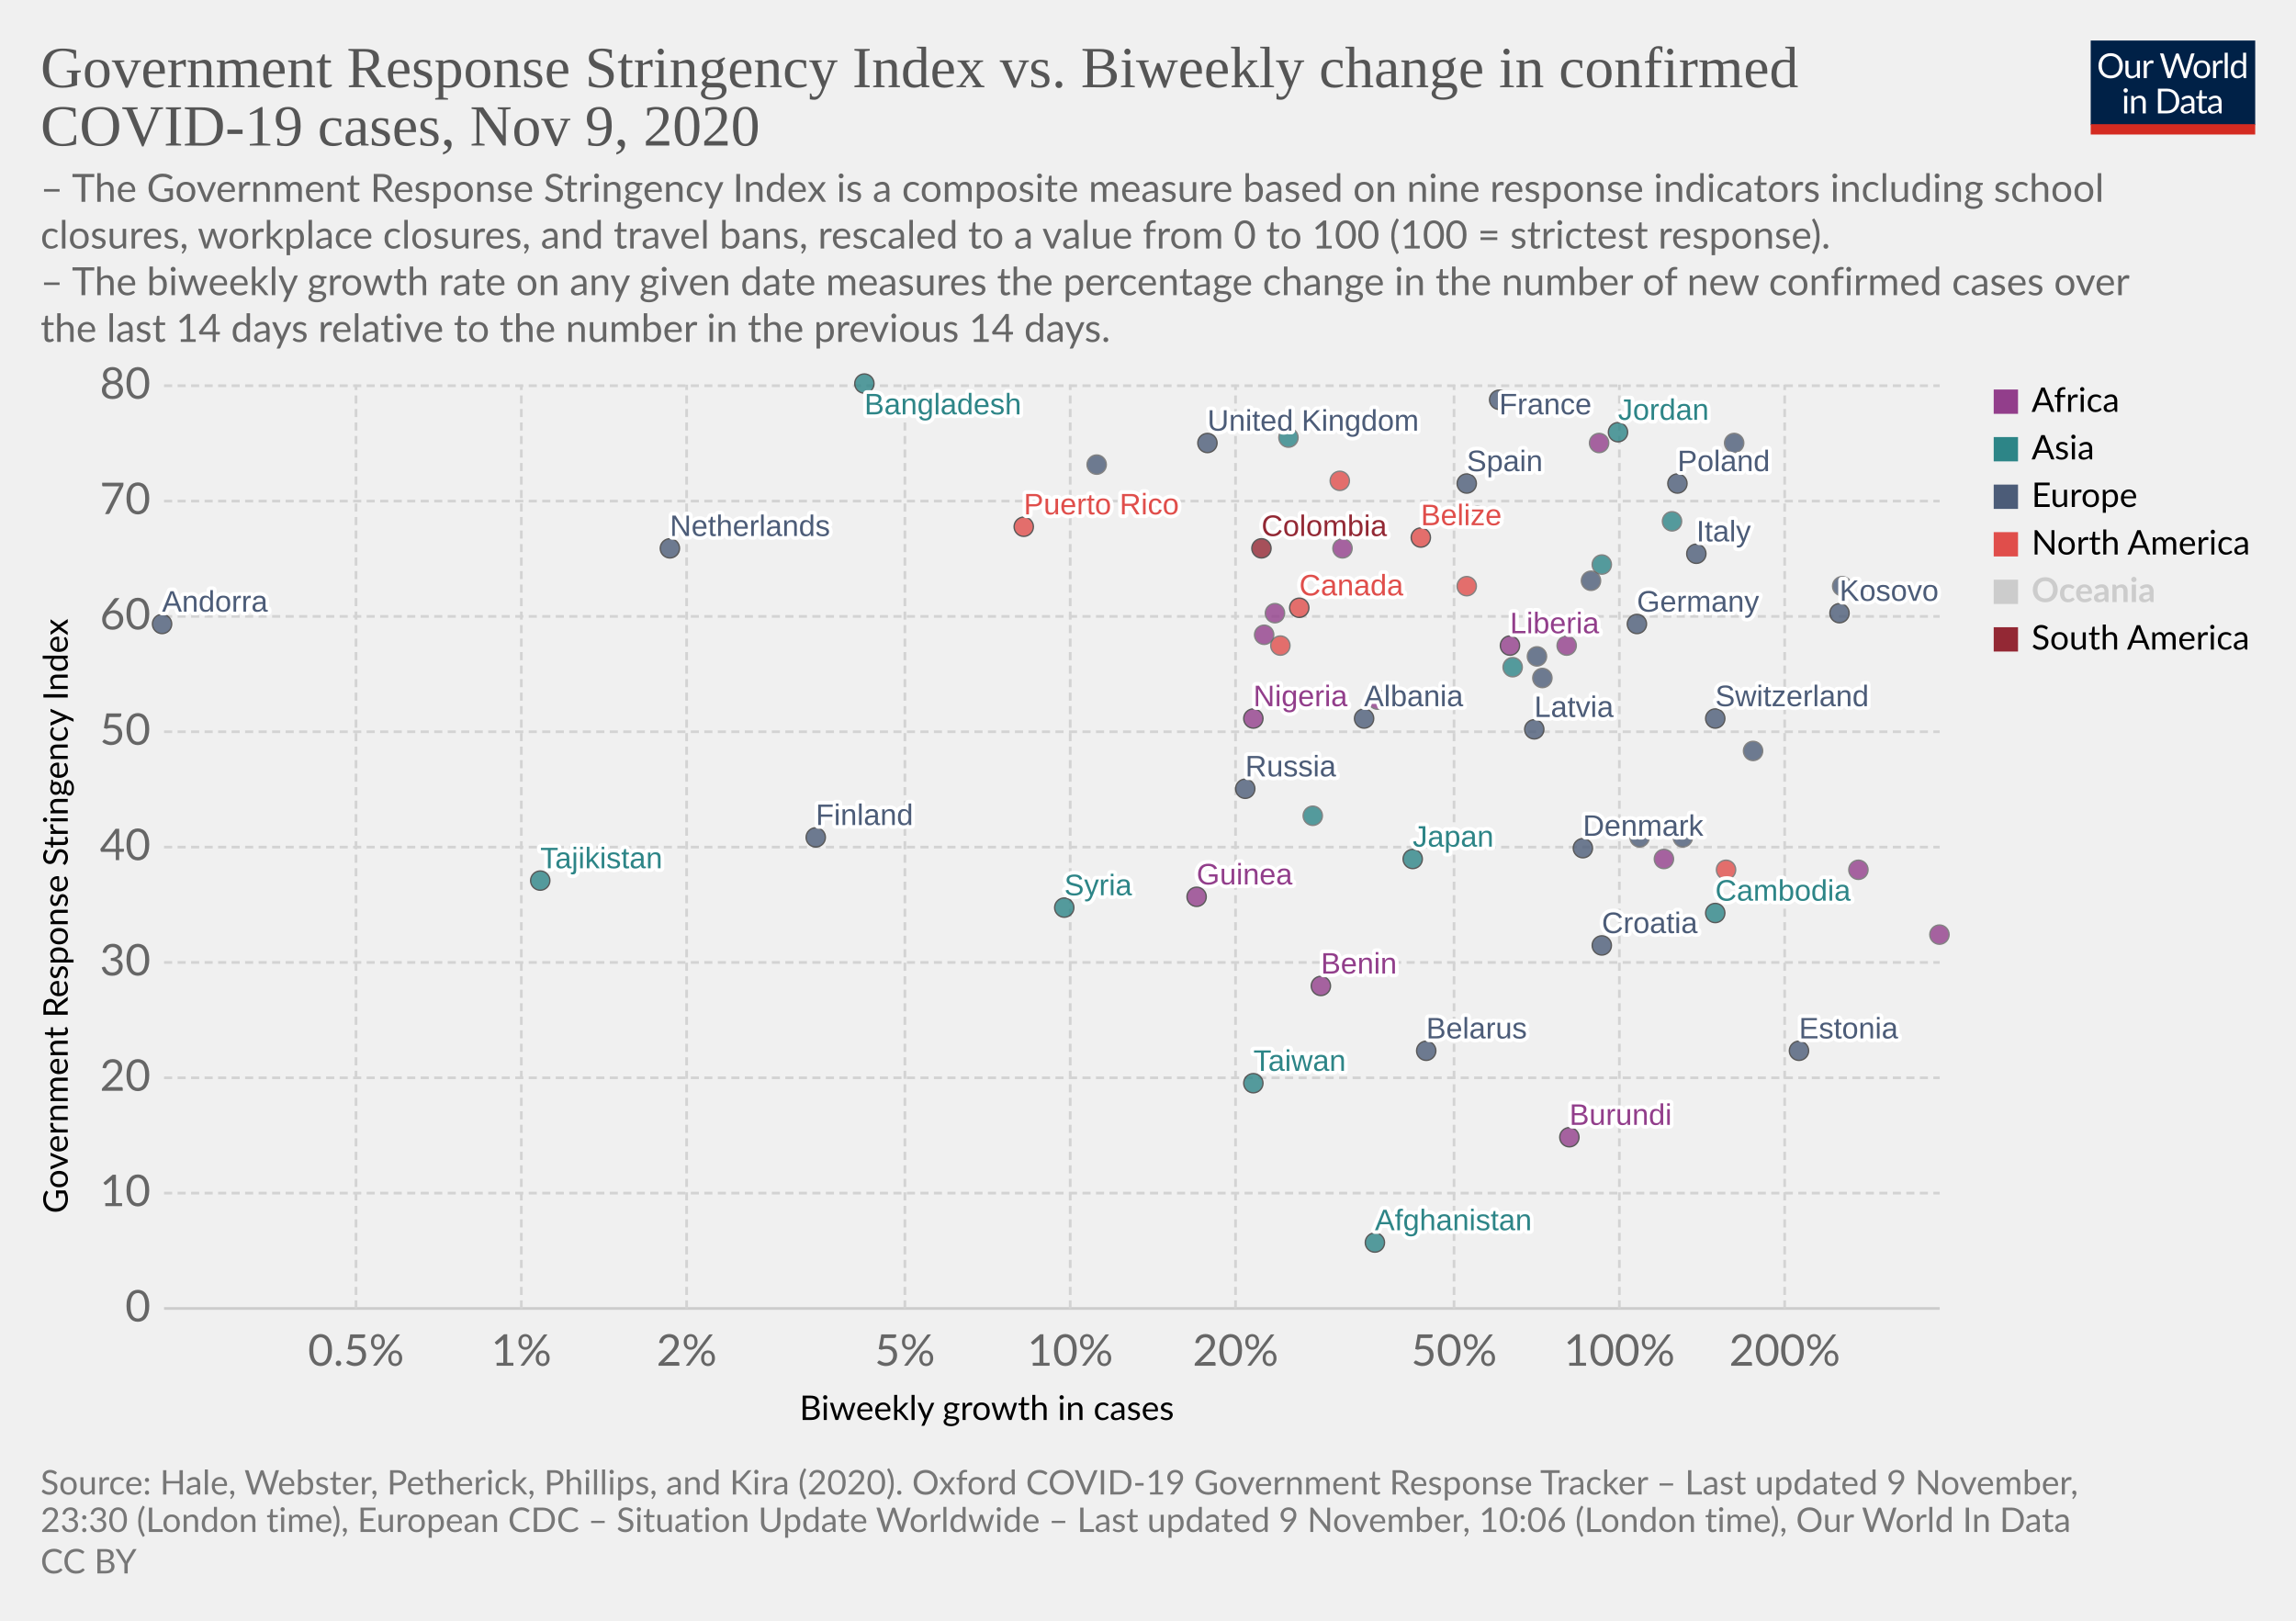
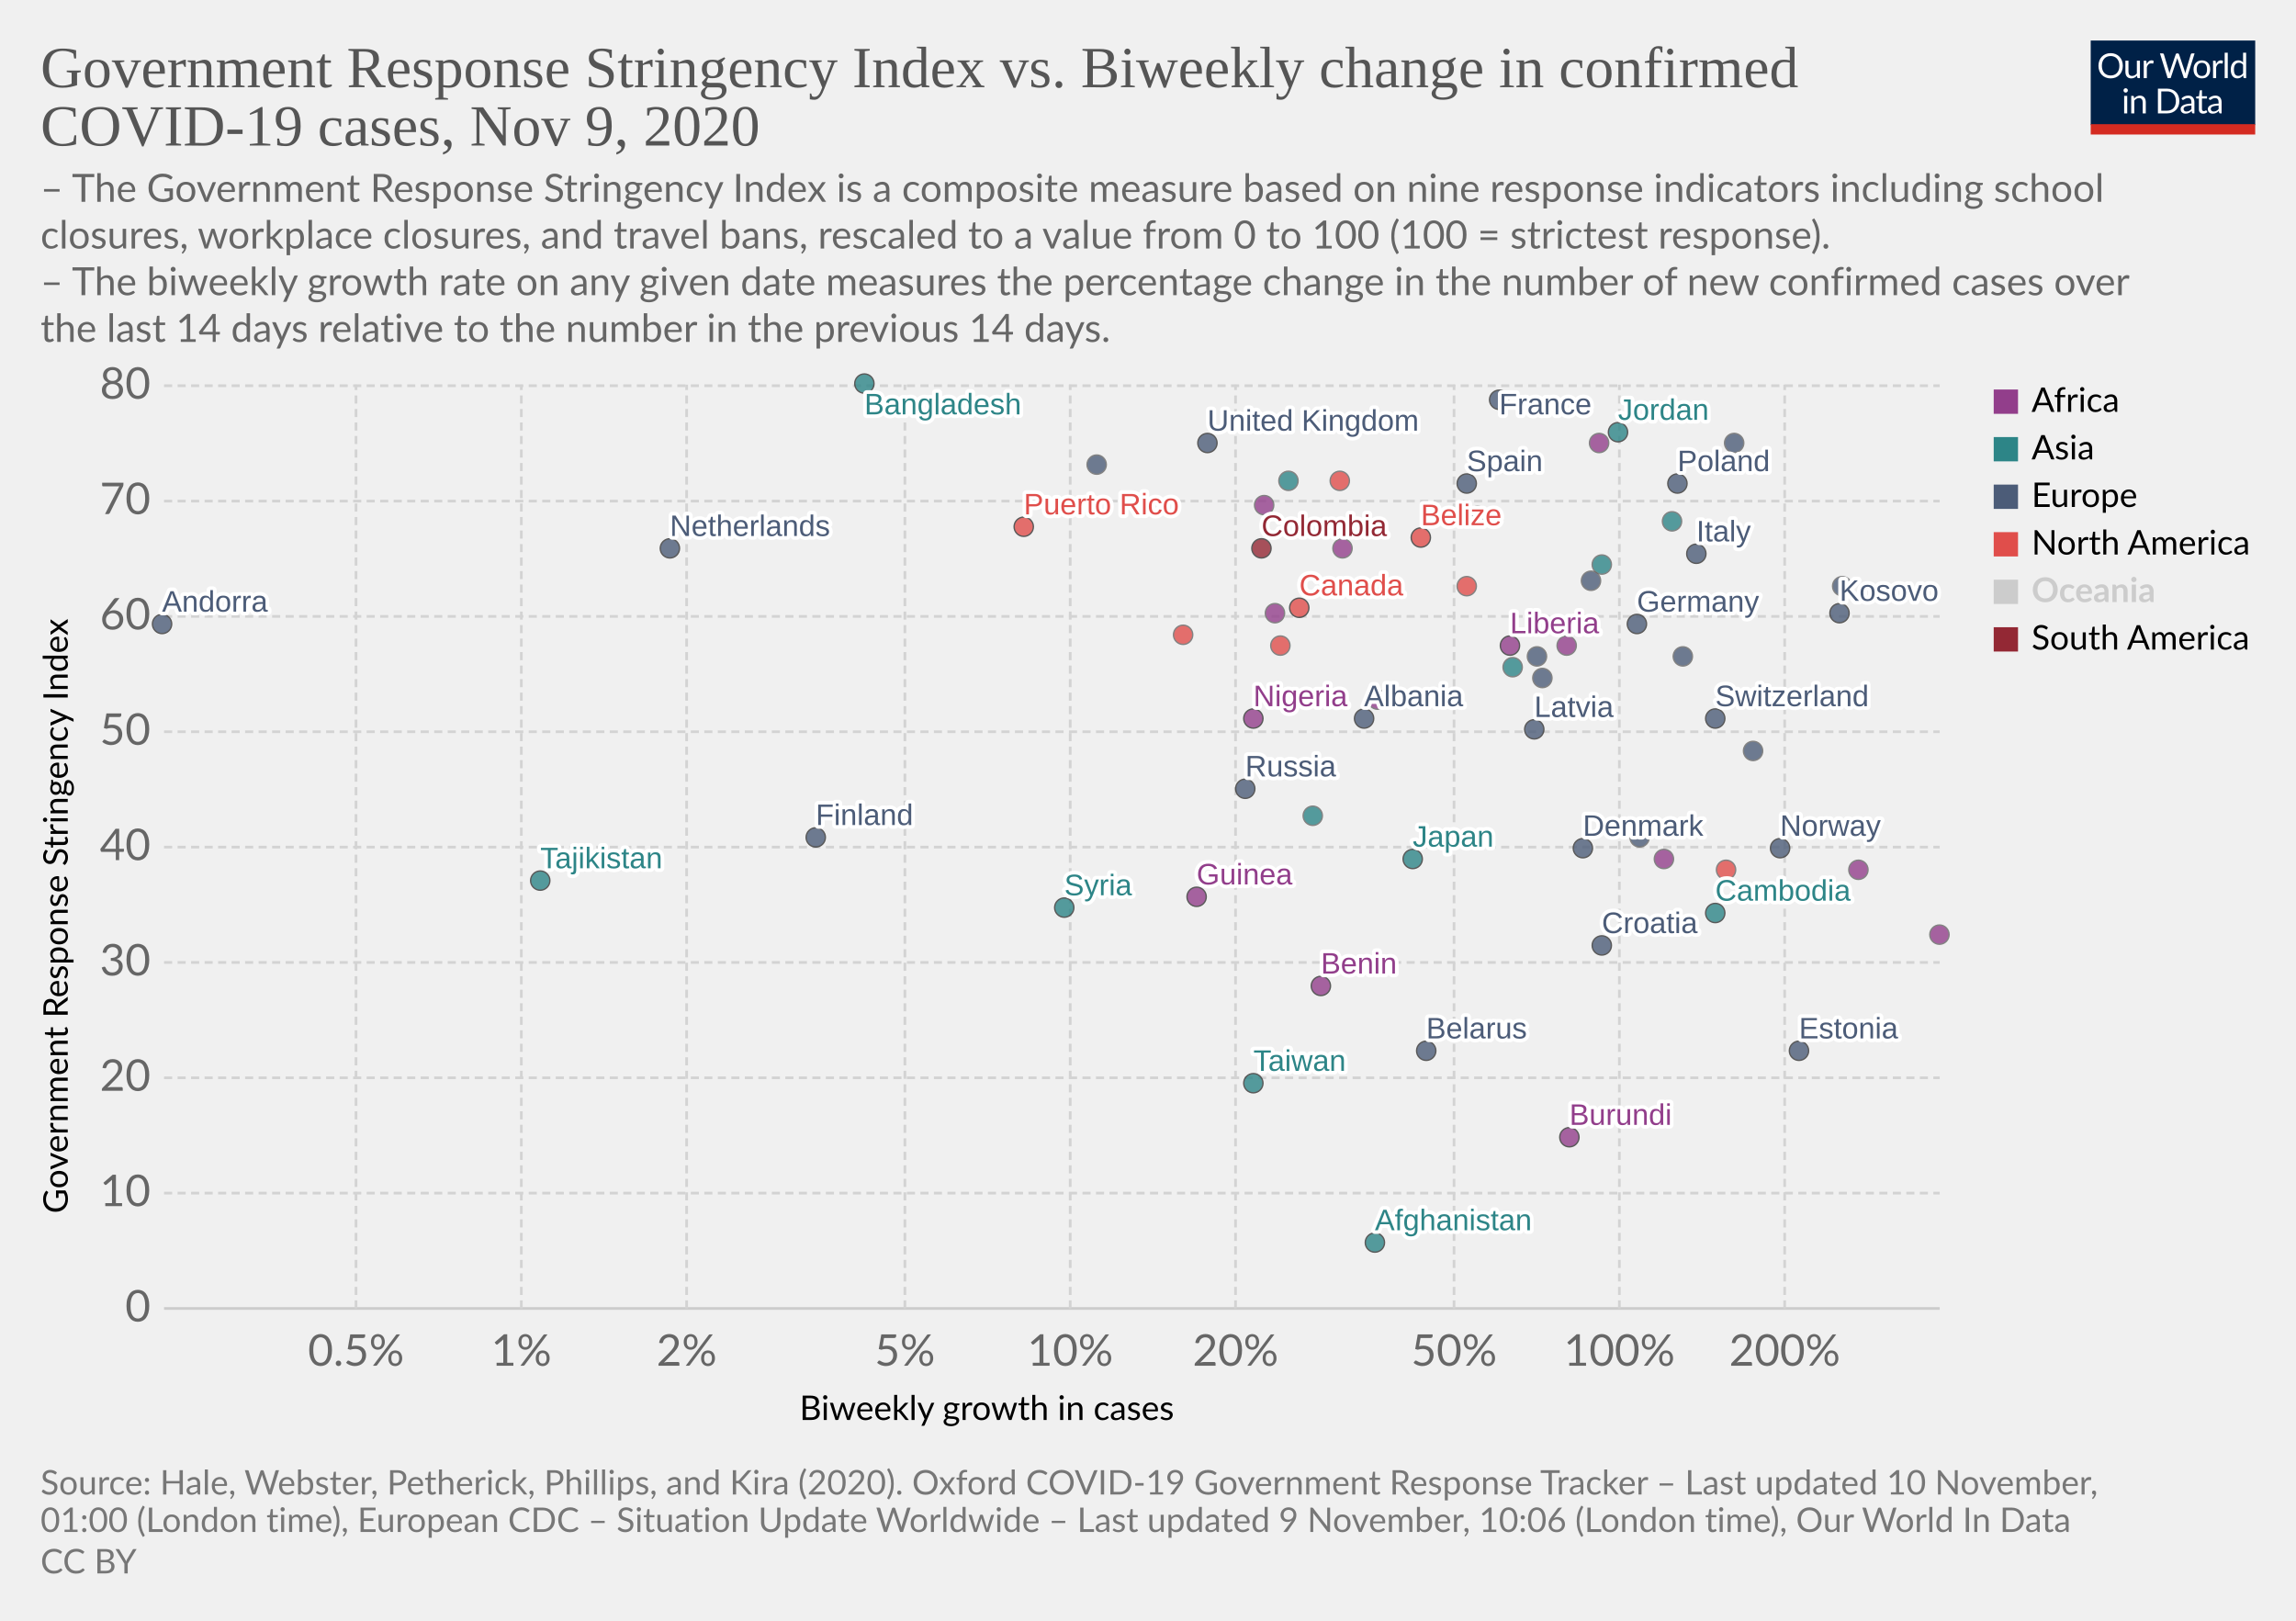
<svg xmlns="http://www.w3.org/2000/svg" version="1.1" style="background-color:#fff;-webkit-font-smoothing:antialiased" width="850" height="600" viewBox="0 0 850 600" font-family="Lato,'Helvetica Neue',Helvetica,Arial,sans-serif" font-size="18" text-rendering="optimizeLegibility">
  <g class="HeaderView">
    <g transform="matrix(.29 0 0 .29 774 15)">
      <svg width="210" height="120" viewBox="0 0 210 120" fill="none">
        <g clip-path="url(#clip0)">
          <path d="M0 0h210v107.89H0V0z" fill="#002147" />
          <path d="M40.98 32.25c0 2.36-.38 4.53-1.12 6.51a14.26 14.26 0 01-8.1 8.4c-1.9.78-4.02 1.17-6.34 1.17a16.6 16.6 0 01-6.33-1.17 14.31 14.31 0 01-8.08-8.4 18.29 18.29 0 01-1.12-6.51c0-2.36.38-4.53 1.12-6.5a14.32 14.32 0 018.07-8.44c1.92-.8 4.03-1.19 6.34-1.19 2.32 0 4.43.4 6.34 1.19 1.92.8 3.56 1.9 4.93 3.34a14.87 14.87 0 013.17 5.1 18.1 18.1 0 011.12 6.5zm-4.38 0c0-1.94-.26-3.68-.8-5.22a10.91 10.91 0 00-2.24-3.89 9.68 9.68 0 00-3.52-2.46 11.95 11.95 0 00-4.62-.86c-1.68 0-3.21.28-4.6.86a9.88 9.88 0 00-3.54 2.46 10.91 10.91 0 00-2.24 3.9c-.53 1.53-.8 3.27-.8 5.2 0 1.94.27 3.68.8 5.22a11.17 11.17 0 002.24 3.9 10.01 10.01 0 003.55 2.44c1.38.56 2.9.83 4.6.83 1.7 0 3.24-.27 4.61-.83a9.8 9.8 0 003.52-2.44 11.17 11.17 0 002.25-3.9c.53-1.54.8-3.28.8-5.21zm26.22-6.54V48H60.5c-.56 0-.9-.27-1.05-.81l-.31-2.4a12.45 12.45 0 01-3.26 2.6c-1.2.64-2.58.96-4.13.96-1.22 0-2.3-.2-3.24-.6a6.52 6.52 0 01-2.33-1.7 7.37 7.37 0 01-1.43-2.67c-.3-1.04-.46-2.2-.46-3.45V25.7h3.91v14.22c0 1.68.38 2.99 1.15 3.91.77.93 1.96 1.39 3.54 1.39 1.16 0 2.24-.27 3.23-.82a10.42 10.42 0 002.8-2.28V25.7h3.91zm8.61 4.47a9.94 9.94 0 012.6-3.56 5.64 5.64 0 013.76-1.3c.47 0 .92.05 1.34.15.44.1.83.27 1.17.49l-.3 2.92c-.09.37-.3.55-.66.55-.2 0-.5-.04-.9-.13a6.21 6.21 0 00-3.24.18c-.54.2-1.03.5-1.47.92-.42.4-.81.9-1.17 1.5-.33.58-.64 1.26-.92 2.02V48H67.7V25.71h2.25c.42 0 .72.08.88.25.16.16.27.44.33.83l.26 3.39zm61.16-13.7L122.75 48h-3.82l-7.99-24.05a21.95 21.95 0 01-.42-1.58 38.36 38.36 0 01-.44 1.58L102.05 48h-3.83L88.4 16.47h3.54c.38 0 .7.1.95.29.26.2.43.43.5.73l6.52 21.9c.1.4.2.83.28 1.28.1.46.2.94.29 1.46l.3-1.46c.12-.47.25-.9.38-1.27l7.41-21.91c.1-.25.26-.48.51-.69.27-.22.58-.33.95-.33h1.23c.38 0 .69.1.92.29.24.2.41.43.53.73l7.4 21.9a28.4 28.4 0 01.68 2.62 29.52 29.52 0 01.52-2.61l6.54-21.91c.07-.27.23-.5.48-.7.27-.21.58-.32.95-.32h3.32zm9.35 8.88c1.63 0 3.1.27 4.4.82a9.43 9.43 0 015.46 5.94c.5 1.4.74 2.98.74 4.73 0 1.76-.25 3.34-.74 4.75a9.43 9.43 0 01-5.46 5.92c-1.3.52-2.77.79-4.4.79-1.64 0-3.12-.27-4.44-.8a9.42 9.42 0 01-3.35-2.3c-.92-1-1.63-2.2-2.13-3.61-.49-1.41-.73-3-.73-4.75s.24-3.33.73-4.73c.5-1.43 1.2-2.64 2.13-3.63a9.4 9.4 0 013.35-2.31c1.32-.55 2.8-.82 4.44-.82zm0 19.89c2.2 0 3.84-.73 4.93-2.2 1.08-1.48 1.63-3.54 1.63-6.18 0-2.66-.55-4.72-1.63-6.2-1.09-1.49-2.73-2.23-4.93-2.23-1.12 0-2.09.2-2.93.57a5.7 5.7 0 00-2.06 1.65 7.5 7.5 0 00-1.24 2.67c-.26 1.04-.4 2.22-.4 3.54 0 2.64.55 4.7 1.64 6.18 1.1 1.47 2.76 2.2 4.99 2.2zm17.97-15.07a9.94 9.94 0 012.6-3.56 5.64 5.64 0 013.76-1.3c.47 0 .91.05 1.34.15.44.1.83.27 1.16.49l-.28 2.92c-.09.37-.31.55-.66.55-.2 0-.5-.04-.9-.13a6.2 6.2 0 00-3.24.18c-.54.2-1.03.5-1.47.92-.43.4-.82.9-1.17 1.5a13.1 13.1 0 00-.92 2.02V48h-3.94V25.71h2.24c.43 0 .72.08.88.25.17.16.28.44.33.83l.27 3.39zm15.04-14.59V48h-3.92V15.6h3.92zm19.55 15.43a6.22 6.22 0 00-2.38-2.05 6.7 6.7 0 00-2.86-.6c-2.07 0-3.66.75-4.77 2.23-1.12 1.48-1.68 3.6-1.68 6.33 0 1.46.13 2.7.38 3.74a7.29 7.29 0 001.1 2.56 4.35 4.35 0 001.78 1.45c.7.3 1.5.46 2.4.46 1.29 0 2.41-.3 3.36-.88a9.6 9.6 0 002.67-2.49V31.02zm3.91-15.43V48h-2.33c-.56 0-.9-.27-1.06-.81l-.35-2.71a12.13 12.13 0 01-3.25 2.77 8.28 8.28 0 01-4.23 1.06 7.31 7.31 0 01-6.14-2.9c-.73-.96-1.3-2.15-1.69-3.57a18.35 18.35 0 01.07-9.48 11.29 11.29 0 011.89-3.7 8.7 8.7 0 017.06-3.34 7.96 7.96 0 016.12 2.62V15.59h3.91zM46.61 70.71V93H42.7V70.71h3.91zm.84-7c0 .39-.08.75-.24 1.09a2.81 2.81 0 01-1.52 1.47 2.67 2.67 0 01-2.16 0 2.9 2.9 0 01-1.45-1.47 2.67 2.67 0 010-2.16c.15-.35.35-.65.6-.9.25-.27.53-.47.85-.62a2.67 2.67 0 012.16 0c.35.15.65.35.9.62.27.25.47.55.62.9.16.34.24.7.24 1.08zm7.97 10.24c.49-.54 1-1.04 1.54-1.48a9.85 9.85 0 013.66-1.84 8.96 8.96 0 015.43.35c.94.4 1.72.97 2.33 1.71a7.36 7.36 0 011.43 2.67c.32 1.04.49 2.19.49 3.45V93h-3.94V78.81c0-1.69-.4-3-1.17-3.92-.76-.93-1.93-1.4-3.5-1.4a6.6 6.6 0 00-3.25.83c-1 .56-1.92 1.31-2.77 2.27V93h-3.94V70.71h2.35c.56 0 .9.28 1.04.82l.3 2.42zm57.7 3.3c0 2.36-.37 4.5-1.11 6.44a14.3 14.3 0 01-3.17 4.98 14.1 14.1 0 01-4.93 3.2c-1.9.76-4.02 1.13-6.33 1.13H85.8V61.47h11.77c2.31 0 4.42.39 6.33 1.15a13.8 13.8 0 018.1 8.18 17.75 17.75 0 011.12 6.45zm-4.37 0c0-1.94-.26-3.67-.8-5.2a10.94 10.94 0 00-2.23-3.87 9.57 9.57 0 00-3.53-2.42 12.23 12.23 0 00-4.61-.83h-7.5v24.62h7.5c1.7 0 3.24-.28 4.61-.84a9.7 9.7 0 003.53-2.4 10.94 10.94 0 002.24-3.87c.53-1.53.8-3.26.8-5.2zm19.8 5.72c-1.8.06-3.34.2-4.62.44-1.26.22-2.3.51-3.1.88-.8.36-1.37.8-1.74 1.3-.35.5-.53 1.05-.53 1.67 0 .58.1 1.1.3 1.52a3 3 0 00.76 1.05c.34.27.73.46 1.17.6.45.11.94.17 1.45.17a7.28 7.28 0 003.5-.81 11.95 11.95 0 002.82-2.2v-4.62zm-12.65-9.11a12.73 12.73 0 013.98-2.66c1.43-.59 3-.88 4.73-.88 1.25 0 2.36.2 3.33.61a6.81 6.81 0 013.94 4.38c.33 1.04.5 2.19.5 3.43V93h-1.74a1.8 1.8 0 01-.88-.18c-.2-.13-.36-.38-.48-.74l-.44-2.12c-.59.55-1.16 1.03-1.72 1.46a9.48 9.48 0 01-3.74 1.7c-.69.15-1.46.23-2.3.23-.87 0-1.69-.12-2.45-.35a5.34 5.34 0 01-3.34-2.93 6.64 6.64 0 01-.49-2.64c0-.88.25-1.72.73-2.53a6.33 6.33 0 012.35-2.17c1.09-.63 2.5-1.15 4.25-1.54 1.75-.41 3.89-.65 6.42-.7v-1.75c0-1.73-.37-3.03-1.12-3.91-.75-.9-1.84-1.34-3.28-1.34-.97 0-1.78.12-2.44.37-.64.23-1.2.5-1.7.81l-1.23.82c-.33.23-.67.35-1 .35-.27 0-.5-.07-.69-.2a2.1 2.1 0 01-.48-.53l-.7-1.25zm27.67 19.5c-1.76 0-3.12-.5-4.07-1.48-.94-.98-1.41-2.4-1.41-4.25V74h-2.68a.9.9 0 01-.6-.2c-.16-.14-.24-.36-.24-.66v-1.56l3.65-.46.9-6.89a.9.9 0 01.29-.52.88.88 0 01.62-.22H142v7.67h6.44V74H142v13.38c0 .94.22 1.63.68 2.09.45.45 1.04.68 1.76.68a3.21 3.21 0 001.85-.53l.55-.35c.16-.12.3-.18.41-.18.2 0 .4.13.55.38l1.15 1.87a7.45 7.45 0 01-2.44 1.5c-.96.35-1.94.52-2.95.52zm19.68-10.4c-1.8.07-3.34.21-4.62.45-1.26.22-2.3.51-3.1.88-.8.36-1.37.8-1.74 1.3-.35.5-.53 1.05-.53 1.67 0 .58.1 1.1.3 1.52.18.42.44.77.76 1.05.34.27.73.46 1.17.6.45.11.94.17 1.45.17a7.3 7.3 0 003.5-.81 12.04 12.04 0 002.82-2.2v-4.62zm-12.65-9.1a12.72 12.72 0 013.99-2.66c1.42-.59 3-.88 4.72-.88 1.25 0 2.36.2 3.33.61a6.81 6.81 0 013.94 4.38c.33 1.04.5 2.19.5 3.43V93h-1.74a1.8 1.8 0 01-.88-.18c-.2-.13-.36-.38-.48-.74l-.44-2.12c-.59.55-1.16 1.03-1.72 1.46a9.48 9.48 0 01-3.74 1.7c-.69.15-1.46.23-2.3.23-.87 0-1.69-.12-2.45-.35a5.33 5.33 0 01-3.34-2.93 6.62 6.62 0 01-.49-2.64c0-.88.25-1.72.73-2.53a6.33 6.33 0 012.35-2.17c1.09-.63 2.5-1.15 4.25-1.54a31.2 31.2 0 016.42-.7v-1.75c0-1.73-.37-3.03-1.12-3.91-.75-.9-1.84-1.34-3.28-1.34-.97 0-1.78.12-2.44.37-.64.23-1.2.5-1.7.81-.46.3-.87.57-1.22.82-.34.23-.68.35-1.02.35-.26 0-.49-.07-.68-.2a1.88 1.88 0 01-.48-.53l-.7-1.25z" fill="#fff" />
          <path fill="#D42B21" d="M0 106.79h210V120H0z" />
        </g>
        <defs>
          <clipPath id="clip0">
            <path fill="#fff" d="M0 0h210v120H0z" />
          </clipPath>
        </defs>
      </svg>
    </g>
    <a href="https://ourworldindata.org/grapher/government-response-stringency-index-vs-biweekly-change-in-confirmed-covid-19-cases?time=latest" target="_blank" rel="noopener" font-family="&quot;Playfair Display&quot;,Georgia,&quot;Times New Roman&quot;,serif">
      <text font-size="21.6" x="15" y="32.3" fill="#555">
        <tspan x="15" y="32.28">Government Response Stringency Index vs. Biweekly change in confirmed</tspan>
        <tspan x="15" y="53.88">COVID-19 cases, Nov 9, 2020</tspan>
      </text>
    </a>
    <text font-size="14.4" x="15" y="74.7" fill="#666">
      <tspan x="15" y="74.72">– The Government Response Stringency Index is a composite measure based on nine response indicators including school</tspan>
      <tspan x="15" y="92">closures, workplace closures, and travel bans, rescaled to a value from 0 to 100 (100 = strictest response).</tspan>
      <tspan x="15" y="109.28"> – The biweekly growth rate on any given date measures the percentage change in the number of new confirmed cases over</tspan>
      <tspan x="15" y="126.56">the last 14 days relative to the number in the previous 14 days.</tspan>
    </text>
  </g>
  <g class="ScatterPlot">
    <g class="DualAxisView">
      <g class="HorizontalAxis">
        <text font-size="12.6" x="296" y="525.7">
          <tspan x="295.99" y="525.68">Biweekly growth in cases</tspan>
        </text>
        <text x="131.8" y="505.6" fill="#666" text-anchor="middle" font-size="16.2">0.5%</text>
        <text x="193" y="505.6" fill="#666" text-anchor="middle" font-size="16.2">1%</text>
        <text x="254.2" y="505.6" fill="#666" text-anchor="middle" font-size="16.2">2%</text>
        <text x="335" y="505.6" fill="#666" text-anchor="middle" font-size="16.2">5%</text>
        <text x="396.2" y="505.6" fill="#666" text-anchor="middle" font-size="16.2">10%</text>
        <text x="457.4" y="505.6" fill="#666" text-anchor="middle" font-size="16.2">20%</text>
        <text x="538.3" y="505.6" fill="#666" text-anchor="middle" font-size="16.2">50%</text>
        <text x="599.5" y="505.6" fill="#666" text-anchor="middle" font-size="16.2">100%</text>
        <text x="660.7" y="505.6" fill="#666" text-anchor="middle" font-size="16.2">200%</text>
      </g>
      <g class="VerticalAxis">
        <text font-size="12.6" x="-449.2" y="25.1" transform="rotate(-90)">
          <tspan x="-449.2" y="25.08">Government Response Stringency Index</tspan>
        </text>
        <text x="55.74" y="484.4" fill="#666" dominant-baseline="middle" text-anchor="end" font-size="16.2">0</text>
        <text x="55.74" y="441.7" fill="#666" dominant-baseline="middle" text-anchor="end" font-size="16.2">10</text>
        <text x="55.74" y="399" fill="#666" dominant-baseline="middle" text-anchor="end" font-size="16.2">20</text>
        <text x="55.74" y="356.3" fill="#666" dominant-baseline="middle" text-anchor="end" font-size="16.2">30</text>
        <text x="55.74" y="313.6" fill="#666" dominant-baseline="middle" text-anchor="end" font-size="16.2">40</text>
        <text x="55.74" y="270.9" fill="#666" dominant-baseline="middle" text-anchor="end" font-size="16.2">50</text>
        <text x="55.74" y="228.2" fill="#666" dominant-baseline="middle" text-anchor="end" font-size="16.2">60</text>
        <text x="55.74" y="185.5" fill="#666" dominant-baseline="middle" text-anchor="end" font-size="16.2">70</text>
        <text x="55.74" y="142.8" fill="#666" dominant-baseline="middle" text-anchor="end" font-size="16.2">80</text>
      </g>
      <g class="AxisGridLines horizontalLines">
        <path stroke="#ccc" d="M60.74 484.4h657.35" />
        <path stroke="#d3d3d3" stroke-dasharray="3,2" d="M60.74 441.7h657.35M60.74 399h657.35M60.74 356.3h657.35M60.74 313.6h657.35M60.74 270.9h657.35M60.74 228.2h657.35M60.74 185.5h657.35M60.74 142.8h657.35" />
      </g>
      <g class="AxisGridLines verticalLines" stroke="#d3d3d3" stroke-dasharray="3,2">
        <path d="M131.8 484.4v-342M193 484.4v-342M254.2 484.4v-342M335 484.4v-342M396.2 484.4v-342M457.4 484.4v-342M538.3 484.4v-342M599.5 484.4v-342M660.7 484.4v-342" />
      </g>
    </g>
    <g class="PointsWithLabels clickable" clip-path="url(#a)" font-family="Arial, sans-serif">
      <path fill="rgba(255,255,255,0)" d="M60.74 142.4h657.35v342H60.74z" />
      <defs>
        <clipPath id="a">
          <path d="M50.74 132.4h677.35v362H50.74z" />
        </clipPath>
      </defs>
      <g class="key-United-Kingdom_0">
        <circle cx="447" cy="164" r="3.57" fill="#4C5C78" opacity=".8" stroke="#333" stroke-width=".5" />
      </g>
      <g class="key-France_0">
        <circle cx="555" cy="148" r="3.57" fill="#4C5C78" opacity=".8" stroke="#333" stroke-width=".5" />
      </g>
      <g class="key-Netherlands_0">
        <circle cx="248" cy="203" r="3.57" fill="#4C5C78" opacity=".8" stroke="#333" stroke-width=".5" />
      </g>
      <g class="key-Germany_0">
        <circle cx="606" cy="231" r="3.57" fill="#4C5C78" opacity=".8" stroke="#333" stroke-width=".5" />
      </g>
      <g class="key-Switzerland_0">
        <circle cx="635" cy="266" r="3.57" fill="#4C5C78" opacity=".8" stroke="#333" stroke-width=".5" />
      </g>
      <g class="key-Italy_0">
        <circle cx="628" cy="205" r="3.57" fill="#4C5C78" opacity=".8" stroke="#333" stroke-width=".5" />
      </g>
      <g class="key-Spain_0">
        <circle cx="543" cy="179" r="3.57" fill="#4C5C78" opacity=".8" stroke="#333" stroke-width=".5" />
      </g>
      <g class="key-Poland_0">
        <circle cx="621" cy="179" r="3.57" fill="#4C5C78" opacity=".8" stroke="#333" stroke-width=".5" />
      </g>
      <g class="key-Russia_0">
        <circle cx="461" cy="292" r="3.57" fill="#4C5C78" opacity=".8" stroke="#333" stroke-width=".5" />
      </g>
      <g class="key-United-States_0">
        <circle cx="543" cy="217" r="3.57" fill="#E04E4B" opacity=".8" stroke="#666" stroke-width=".5" />
      </g>
      <g class="key-Japan_0">
        <circle cx="523" cy="318" r="3.57" fill="#2D8587" opacity=".8" stroke="#333" stroke-width=".5" />
      </g>
      <g class="key-Afghanistan_0">
        <circle cx="509" cy="460" r="3.57" fill="#2D8587" opacity=".8" stroke="#333" stroke-width=".5" />
      </g>
      <g class="key-Albania_0">
        <circle cx="505" cy="266" r="3.57" fill="#4C5C78" opacity=".8" stroke="#333" stroke-width=".5" />
      </g>
      <g class="key-Algeria_0">
        <circle cx="592" cy="164" r="3.57" fill="#923E8B" opacity=".8" stroke="#666" stroke-width=".5" />
      </g>
      <g class="key-Andorra_0">
        <circle cx="60" cy="231" r="3.57" fill="#4C5C78" opacity=".8" stroke="#333" stroke-width=".5" />
      </g>
      <g class="key-Austria_0">
        <circle cx="642" cy="164" r="3.57" fill="#4C5C78" opacity=".8" stroke="#666" stroke-width=".5" />
      </g>
      <g class="key-Azerbaijan_0">
        <circle cx="593" cy="209" r="3.57" fill="#2D8587" opacity=".8" stroke="#666" stroke-width=".5" />
      </g>
      <g class="key-Mexico_0">
        <circle cx="496" cy="178" r="3.57" fill="#E04E4B" opacity=".8" stroke="#666" stroke-width=".5" />
      </g>
      <g class="key-Malaysia_0">
-         <circle cx="477" cy="162" r="3.57" fill="#2D8587" opacity=".8" stroke="#666" stroke-width=".5" />
+         <circle cx="477" cy="178" r="3.57" fill="#2D8587" opacity=".8" stroke="#666" stroke-width=".5" />
      </g>
      <g class="key-Lithuania_0">
        <circle cx="682" cy="217" r="3.57" fill="#4C5C78" opacity=".8" stroke="#666" stroke-width=".5" />
      </g>
      <g class="key-Liberia_0">
        <circle cx="559" cy="239" r="3.57" fill="#923E8B" opacity=".8" stroke="#333" stroke-width=".5" />
      </g>
      <g class="key-Latvia_0">
        <circle cx="568" cy="270" r="3.57" fill="#4C5C78" opacity=".8" stroke="#333" stroke-width=".5" />
      </g>
      <g class="key-South-Korea_0">
        <circle cx="486" cy="302" r="3.57" fill="#2D8587" opacity=".8" stroke="#666" stroke-width=".5" />
      </g>
      <g class="key-Jordan_0">
        <circle cx="599" cy="160" r="3.57" fill="#2D8587" opacity=".8" stroke="#333" stroke-width=".5" />
      </g>
      <g class="key-Kazakhstan_0">
        <circle cx="619" cy="193" r="3.57" fill="#2D8587" opacity=".8" stroke="#666" stroke-width=".5" />
      </g>
      <g class="key-Bangladesh_0">
        <circle cx="320" cy="142" r="3.57" fill="#2D8587" opacity=".8" stroke="#333" stroke-width=".5" />
      </g>
      <g class="key-Belarus_0">
        <circle cx="528" cy="389" r="3.57" fill="#4C5C78" opacity=".8" stroke="#333" stroke-width=".5" />
      </g>
      <g class="key-Belize_0">
        <circle cx="526" cy="199" r="3.57" fill="#E04E4B" opacity=".8" stroke="#333" stroke-width=".5" />
      </g>
      <g class="key-Benin_0">
        <circle cx="489" cy="365" r="3.57" fill="#923E8B" opacity=".8" stroke="#333" stroke-width=".5" />
      </g>
      <g class="key-Bosnia-and-Herzegovina_0">
        <circle cx="607" cy="310" r="3.57" fill="#4C5C78" opacity=".8" stroke="#666" stroke-width=".5" />
      </g>
      <g class="key-Botswana_0">
        <circle cx="510" cy="259" r="3.57" fill="#923E8B" opacity=".8" stroke="#666" stroke-width=".5" />
      </g>
      <g class="key-Bulgaria_0">
        <circle cx="649" cy="278" r="3.57" fill="#4C5C78" opacity=".8" stroke="#666" stroke-width=".5" />
      </g>
      <g class="key-Burundi_0">
        <circle cx="581" cy="421" r="3.57" fill="#923E8B" opacity=".8" stroke="#333" stroke-width=".5" />
      </g>
      <g class="key-Cambodia_0">
        <circle cx="635" cy="338" r="3.57" fill="#2D8587" opacity=".8" stroke="#333" stroke-width=".5" />
      </g>
      <g class="key-Canada_0">
        <circle cx="481" cy="225" r="3.57" fill="#E04E4B" opacity=".8" stroke="#333" stroke-width=".5" />
      </g>
      <g class="key-Romania_0">
        <circle cx="571" cy="251" r="3.57" fill="#4C5C78" opacity=".8" stroke="#666" stroke-width=".5" />
      </g>
      <g class="key-Puerto-Rico_0">
        <circle cx="379" cy="195" r="3.57" fill="#E04E4B" opacity=".8" stroke="#333" stroke-width=".5" />
      </g>
      <g class="key-Portugal_0">
        <circle cx="589" cy="215" r="3.57" fill="#4C5C78" opacity=".8" stroke="#666" stroke-width=".5" />
      </g>
+       <g class="key-Panama_0">
+         <circle cx="438" cy="235" r="3.57" fill="#E04E4B" opacity=".8" stroke="#666" stroke-width=".5" />
+       </g>
+       <g class="key-Norway_0">
+         <circle cx="659" cy="314" r="3.57" fill="#4C5C78" opacity=".8" stroke="#333" stroke-width=".5" />
+       </g>
      <g class="key-Nigeria_0">
        <circle cx="464" cy="266" r="3.57" fill="#923E8B" opacity=".8" stroke="#333" stroke-width=".5" />
      </g>
      <g class="key-Morocco_0">
        <circle cx="497" cy="203" r="3.57" fill="#923E8B" opacity=".8" stroke="#666" stroke-width=".5" />
      </g>
      <g class="key-Denmark_0">
        <circle cx="586" cy="314" r="3.57" fill="#4C5C78" opacity=".8" stroke="#333" stroke-width=".5" />
      </g>
      <g class="key-Czech-Republic_0">
        <circle cx="406" cy="172" r="3.57" fill="#4C5C78" opacity=".8" stroke="#666" stroke-width=".5" />
      </g>
      <g class="key-Cuba_0">
        <circle cx="474" cy="239" r="3.57" fill="#E04E4B" opacity=".8" stroke="#666" stroke-width=".5" />
      </g>
      <g class="key-Croatia_0">
        <circle cx="593" cy="350" r="3.57" fill="#4C5C78" opacity=".8" stroke="#333" stroke-width=".5" />
      </g>
      <g class="key-Colombia_0">
        <circle cx="467" cy="203" r="3.57" fill="#932834" opacity=".8" stroke="#333" stroke-width=".5" />
      </g>
      <g class="key-Bermuda_0">
        <circle cx="639" cy="322" r="3.57" fill="#E04E4B" opacity=".8" stroke="#666" stroke-width=".5" />
      </g>
      <g class="key-Taiwan_0">
        <circle cx="464" cy="401" r="3.57" fill="#2D8587" opacity=".8" stroke="#333" stroke-width=".5" />
      </g>
      <g class="key-Egypt_0">
        <circle cx="472" cy="227" r="3.57" fill="#923E8B" opacity=".8" stroke="#666" stroke-width=".5" />
      </g>
      <g class="key-Uganda_0">
        <circle cx="580" cy="239" r="3.57" fill="#923E8B" opacity=".8" stroke="#666" stroke-width=".5" />
      </g>
      <g class="key-Tajikistan_0">
        <circle cx="200" cy="326" r="3.57" fill="#2D8587" opacity=".8" stroke="#333" stroke-width=".5" />
      </g>
      <g class="key-Syria_0">
        <circle cx="394" cy="336" r="3.57" fill="#2D8587" opacity=".8" stroke="#333" stroke-width=".5" />
      </g>
      <g class="key-Sudan_0">
        <circle cx="718" cy="346" r="3.57" fill="#923E8B" opacity=".8" stroke="#666" stroke-width=".5" />
      </g>
      <g class="key-Somalia_0">
        <circle cx="688" cy="322" r="3.57" fill="#923E8B" opacity=".8" stroke="#666" stroke-width=".5" />
      </g>
      <g class="key-Slovenia_0">
        <circle cx="547" cy="191" r="3.57" fill="#4C5C78" opacity=".8" stroke="#666" stroke-width=".5" />
      </g>
      <g class="key-Hungary_0">
-         <circle cx="623" cy="310" r="3.57" fill="#4C5C78" opacity=".8" stroke="#666" stroke-width=".5" />
+         <circle cx="623" cy="243" r="3.57" fill="#4C5C78" opacity=".8" stroke="#666" stroke-width=".5" />
      </g>
      <g class="key-Guinea_0">
        <circle cx="443" cy="332" r="3.57" fill="#923E8B" opacity=".8" stroke="#333" stroke-width=".5" />
      </g>
      <g class="key-Ghana_0">
        <circle cx="616" cy="318" r="3.57" fill="#923E8B" opacity=".8" stroke="#666" stroke-width=".5" />
      </g>
      <g class="key-Georgia_0">
        <circle cx="560" cy="247" r="3.57" fill="#2D8587" opacity=".8" stroke="#666" stroke-width=".5" />
      </g>
      <g class="key-Gabon_0">
-         <circle cx="468" cy="235" r="3.57" fill="#923E8B" opacity=".8" stroke="#666" stroke-width=".5" />
+         <circle cx="468" cy="187" r="3.57" fill="#923E8B" opacity=".8" stroke="#666" stroke-width=".5" />
      </g>
      <g class="key-Finland_0">
        <circle cx="302" cy="310" r="3.57" fill="#4C5C78" opacity=".8" stroke="#333" stroke-width=".5" />
      </g>
      <g class="key-Estonia_0">
        <circle cx="666" cy="389" r="3.57" fill="#4C5C78" opacity=".8" stroke="#333" stroke-width=".5" />
      </g>
      <g class="key-Luxembourg_0">
        <circle cx="569" cy="243" r="3.57" fill="#4C5C78" opacity=".8" stroke="#666" stroke-width=".5" />
      </g>
      <g class="key-Kosovo_0">
        <circle cx="681" cy="227" r="3.57" fill="#4C5C78" opacity=".8" stroke="#333" stroke-width=".5" />
      </g>
      <g class="backgroundLabels" fill="#333" font-size="11" font-weight="400">
        <text x="447" y="159.43" fill="#fff" stroke="#fff" stroke-linecap="round" stroke-linejoin="round" stroke-width=".25em">United Kingdom</text>
        <text x="447" y="159.43" fill="#4C5C78">United Kingdom</text>
        <text x="555" y="153.4" fill="#fff" stroke="#fff" stroke-linecap="round" stroke-linejoin="round" stroke-width=".25em">France</text>
        <text x="555" y="153.4" fill="#4C5C78">France</text>
        <text x="248" y="198.43" fill="#fff" stroke="#fff" stroke-linecap="round" stroke-linejoin="round" stroke-width=".25em">Netherlands</text>
        <text x="248" y="198.43" fill="#4C5C78">Netherlands</text>
        <text x="606" y="226.43" fill="#fff" stroke="#fff" stroke-linecap="round" stroke-linejoin="round" stroke-width=".25em">Germany</text>
        <text x="606" y="226.43" fill="#4C5C78">Germany</text>
        <text x="635" y="261.43" fill="#fff" stroke="#fff" stroke-linecap="round" stroke-linejoin="round" stroke-width=".25em">Switzerland</text>
        <text x="635" y="261.43" fill="#4C5C78">Switzerland</text>
        <text x="628" y="200.43" fill="#fff" stroke="#fff" stroke-linecap="round" stroke-linejoin="round" stroke-width=".25em">Italy</text>
        <text x="628" y="200.43" fill="#4C5C78">Italy</text>
        <text x="543" y="174.43" fill="#fff" stroke="#fff" stroke-linecap="round" stroke-linejoin="round" stroke-width=".25em">Spain</text>
        <text x="543" y="174.43" fill="#4C5C78">Spain</text>
        <text x="621" y="174.43" fill="#fff" stroke="#fff" stroke-linecap="round" stroke-linejoin="round" stroke-width=".25em">Poland</text>
        <text x="621" y="174.43" fill="#4C5C78">Poland</text>
        <text x="461" y="287.43" fill="#fff" stroke="#fff" stroke-linecap="round" stroke-linejoin="round" stroke-width=".25em">Russia</text>
        <text x="461" y="287.43" fill="#4C5C78">Russia</text>
        <text x="523" y="313.43" fill="#fff" stroke="#fff" stroke-linecap="round" stroke-linejoin="round" stroke-width=".25em">Japan</text>
        <text x="523" y="313.43" fill="#2D8587">Japan</text>
        <text x="509" y="455.43" fill="#fff" stroke="#fff" stroke-linecap="round" stroke-linejoin="round" stroke-width=".25em">Afghanistan</text>
        <text x="509" y="455.43" fill="#2D8587">Afghanistan</text>
        <text x="505" y="261.43" fill="#fff" stroke="#fff" stroke-linecap="round" stroke-linejoin="round" stroke-width=".25em">Albania</text>
        <text x="505" y="261.43" fill="#4C5C78">Albania</text>
        <text x="60" y="226.43" fill="#fff" stroke="#fff" stroke-linecap="round" stroke-linejoin="round" stroke-width=".25em">Andorra</text>
        <text x="60" y="226.43" fill="#4C5C78">Andorra</text>
        <text x="559" y="234.43" fill="#fff" stroke="#fff" stroke-linecap="round" stroke-linejoin="round" stroke-width=".25em">Liberia</text>
        <text x="559" y="234.43" fill="#923E8B">Liberia</text>
        <text x="568" y="265.43" fill="#fff" stroke="#fff" stroke-linecap="round" stroke-linejoin="round" stroke-width=".25em">Latvia</text>
        <text x="568" y="265.43" fill="#4C5C78">Latvia</text>
        <text x="599" y="155.43" fill="#fff" stroke="#fff" stroke-linecap="round" stroke-linejoin="round" stroke-width=".25em">Jordan</text>
        <text x="599" y="155.43" fill="#2D8587">Jordan</text>
        <text x="320" y="153.4" fill="#fff" stroke="#fff" stroke-linecap="round" stroke-linejoin="round" stroke-width=".25em">Bangladesh</text>
        <text x="320" y="153.4" fill="#2D8587">Bangladesh</text>
        <text x="528" y="384.43" fill="#fff" stroke="#fff" stroke-linecap="round" stroke-linejoin="round" stroke-width=".25em">Belarus</text>
        <text x="528" y="384.43" fill="#4C5C78">Belarus</text>
        <text x="526" y="194.43" fill="#fff" stroke="#fff" stroke-linecap="round" stroke-linejoin="round" stroke-width=".25em">Belize</text>
        <text x="526" y="194.43" fill="#E04E4B">Belize</text>
        <text x="489" y="360.43" fill="#fff" stroke="#fff" stroke-linecap="round" stroke-linejoin="round" stroke-width=".25em">Benin</text>
        <text x="489" y="360.43" fill="#923E8B">Benin</text>
        <text x="581" y="416.43" fill="#fff" stroke="#fff" stroke-linecap="round" stroke-linejoin="round" stroke-width=".25em">Burundi</text>
        <text x="581" y="416.43" fill="#923E8B">Burundi</text>
        <text x="635" y="333.43" fill="#fff" stroke="#fff" stroke-linecap="round" stroke-linejoin="round" stroke-width=".25em">Cambodia</text>
        <text x="635" y="333.43" fill="#2D8587">Cambodia</text>
        <text x="481" y="220.43" fill="#fff" stroke="#fff" stroke-linecap="round" stroke-linejoin="round" stroke-width=".25em">Canada</text>
        <text x="481" y="220.43" fill="#E04E4B">Canada</text>
        <text x="379" y="190.43" fill="#fff" stroke="#fff" stroke-linecap="round" stroke-linejoin="round" stroke-width=".25em">Puerto Rico</text>
        <text x="379" y="190.43" fill="#E04E4B">Puerto Rico</text>
+         <text x="659" y="309.43" fill="#fff" stroke="#fff" stroke-linecap="round" stroke-linejoin="round" stroke-width=".25em">Norway</text>
+         <text x="659" y="309.43" fill="#4C5C78">Norway</text>
        <text x="464" y="261.43" fill="#fff" stroke="#fff" stroke-linecap="round" stroke-linejoin="round" stroke-width=".25em">Nigeria</text>
        <text x="464" y="261.43" fill="#923E8B">Nigeria</text>
        <text x="586" y="309.43" fill="#fff" stroke="#fff" stroke-linecap="round" stroke-linejoin="round" stroke-width=".25em">Denmark</text>
        <text x="586" y="309.43" fill="#4C5C78">Denmark</text>
        <text x="593" y="345.43" fill="#fff" stroke="#fff" stroke-linecap="round" stroke-linejoin="round" stroke-width=".25em">Croatia</text>
        <text x="593" y="345.43" fill="#4C5C78">Croatia</text>
        <text x="467" y="198.43" fill="#fff" stroke="#fff" stroke-linecap="round" stroke-linejoin="round" stroke-width=".25em">Colombia</text>
        <text x="467" y="198.43" fill="#932834">Colombia</text>
        <text x="464" y="396.43" fill="#fff" stroke="#fff" stroke-linecap="round" stroke-linejoin="round" stroke-width=".25em">Taiwan</text>
        <text x="464" y="396.43" fill="#2D8587">Taiwan</text>
        <text x="200" y="321.43" fill="#fff" stroke="#fff" stroke-linecap="round" stroke-linejoin="round" stroke-width=".25em">Tajikistan</text>
        <text x="200" y="321.43" fill="#2D8587">Tajikistan</text>
        <text x="394" y="331.43" fill="#fff" stroke="#fff" stroke-linecap="round" stroke-linejoin="round" stroke-width=".25em">Syria</text>
        <text x="394" y="331.43" fill="#2D8587">Syria</text>
        <text x="443" y="327.43" fill="#fff" stroke="#fff" stroke-linecap="round" stroke-linejoin="round" stroke-width=".25em">Guinea</text>
        <text x="443" y="327.43" fill="#923E8B">Guinea</text>
        <text x="302" y="305.43" fill="#fff" stroke="#fff" stroke-linecap="round" stroke-linejoin="round" stroke-width=".25em">Finland</text>
        <text x="302" y="305.43" fill="#4C5C78">Finland</text>
        <text x="666" y="384.43" fill="#fff" stroke="#fff" stroke-linecap="round" stroke-linejoin="round" stroke-width=".25em">Estonia</text>
        <text x="666" y="384.43" fill="#4C5C78">Estonia</text>
        <text x="681" y="222.43" fill="#fff" stroke="#fff" stroke-linecap="round" stroke-linejoin="round" stroke-width=".25em">Kosovo</text>
        <text x="681" y="222.43" fill="#4C5C78">Kosovo</text>
      </g>
    </g>
    <g class="ScatterColorLegend clickable" cursor="pointer">
      <g class="legendMark">
        <path fill="#923E8B" d="M738.09 144.2h9v9h-9z" />
        <text font-size="12.6" x="752.1" y="152.5">
          <tspan x="752.09" y="152.48">Africa</tspan>
        </text>
      </g>
      <g class="legendMark">
        <path fill="#2D8587" d="M738.09 161.8h9v9h-9z" />
        <text font-size="12.6" x="752.1" y="170.1">
          <tspan x="752.09" y="170.08">Asia</tspan>
        </text>
      </g>
      <g class="legendMark">
        <path fill="#4C5C78" d="M738.09 179.4h9v9h-9z" />
        <text font-size="12.6" x="752.1" y="187.7">
          <tspan x="752.09" y="187.68">Europe</tspan>
        </text>
      </g>
      <g class="legendMark">
        <path fill="#E04E4B" d="M738.09 197h9v9h-9z" />
        <text font-size="12.6" x="752.1" y="205.3">
          <tspan x="752.09" y="205.28">North America</tspan>
        </text>
      </g>
      <g class="legendMark" fill="#ccc">
        <path d="M738.09 214.6h9v9h-9z" />
        <text font-size="12.6" x="752.1" y="222.9" font-weight="700">
          <tspan x="752.09" y="222.88">Oceania</tspan>
        </text>
      </g>
      <g class="legendMark">
        <path fill="#932834" d="M738.09 232.2h9v9h-9z" />
        <text font-size="12.6" x="752.1" y="240.5">
          <tspan x="752.09" y="240.48">South America</tspan>
        </text>
      </g>
    </g>
  </g>
  <g class="SourcesFooter" fill="#777">
    <g class="clickable" fill="#777">
      <text font-size="12.6" x="15" y="553.3">
-         <tspan x="15" y="553.28">Source: Hale, Webster, Petherick, Phillips, and Kira (2020). Oxford COVID-19 Government Response Tracker – Last updated 9 November,</tspan>
-         <tspan x="15" y="567.14">23:30 (London time), European CDC – Situation Update Worldwide – Last updated 9 November, 10:06 (London time), Our World In Data</tspan>
+         <tspan x="15" y="553.28">Source: Hale, Webster, Petherick, Phillips, and Kira (2020). Oxford COVID-19 Government Response Tracker – Last updated 10 November,</tspan>
+         <tspan x="15" y="567.14">01:00 (London time), European CDC – Situation Update Worldwide – Last updated 9 November, 10:06 (London time), Our World In Data</tspan>
      </text>
    </g>
    <text font-size="12.6" x="15" y="582.5">
      <tspan x="15" y="582.48">
        <a class="cclogo" href="http://creativecommons.org/licenses/by/4.0/deed.en_US" target="_blank" fill="#777">CC BY</a>
      </tspan>
    </text>
  </g>
</svg>
